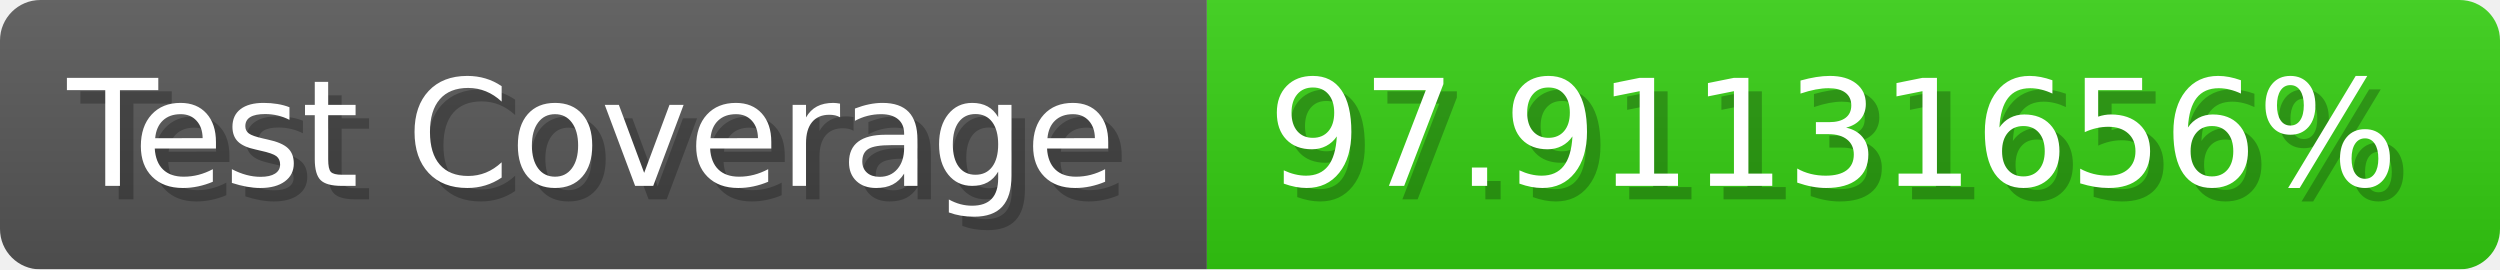
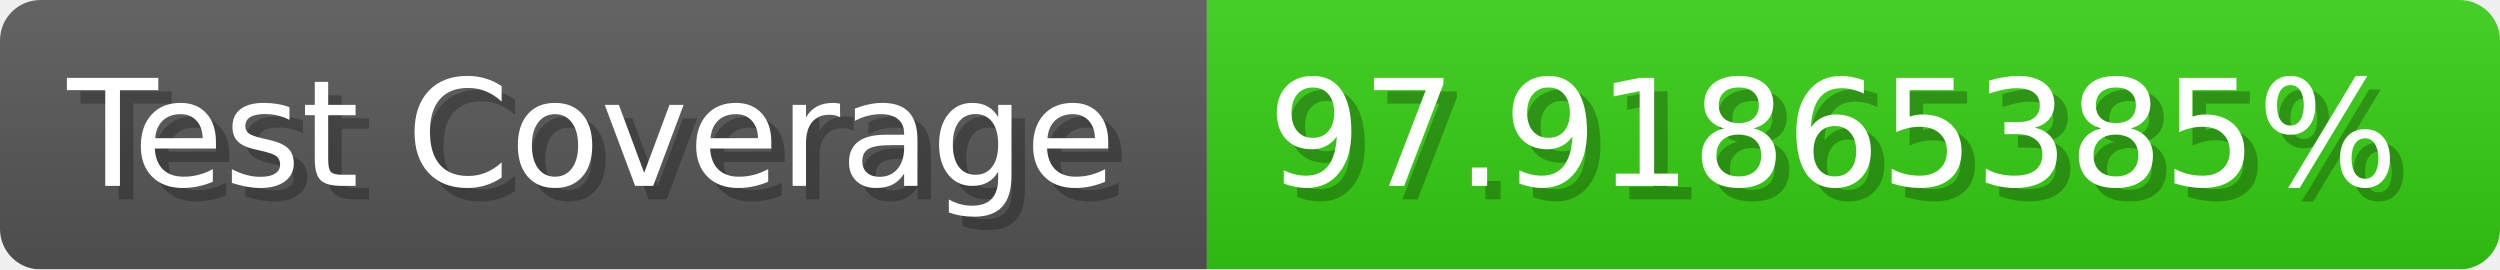
- <svg xmlns="http://www.w3.org/2000/svg" width="185.6" height="20" viewBox="0 0 1856 200" role="img" aria-label="Test Coverage: 97.91131656%">
+ <svg xmlns="http://www.w3.org/2000/svg" width="185.6" height="20" viewBox="0 0 1856 200" role="img" aria-label="Test Coverage: 97.91865385%">
  <linearGradient id="a" x2="0" y2="100%">
    <stop offset="0" stop-opacity=".1" stop-color="#EEE" />
    <stop offset="1" stop-opacity=".1" />
  </linearGradient>
  <mask id="m">
    <rect width="1856" height="200" rx="30" fill="#FFF" />
  </mask>
  <g mask="url(#m)">
    <rect width="896" height="200" fill="#555" />
    <rect width="960" height="200" fill="#3C1" x="896" />
    <rect width="1856" height="200" fill="url(#a)" />
  </g>
  <g aria-hidden="true" fill="#fff" text-anchor="start" font-family="Verdana,DejaVu Sans,sans-serif" font-size="110">
    <text x="60" y="148" textLength="796" fill="#000" opacity="0.25">Test Coverage</text>
    <text x="50" y="138" textLength="796">Test Coverage</text>
-     <text x="951" y="148" textLength="860" fill="#000" opacity="0.25">97.91131656%</text>
-     <text x="941" y="138" textLength="860">97.91131656%</text>
+     <text x="951" y="148" textLength="860" fill="#000" opacity="0.25">97.91865385%</text>
+     <text x="941" y="138" textLength="860">97.91865385%</text>
  </g>
</svg>
